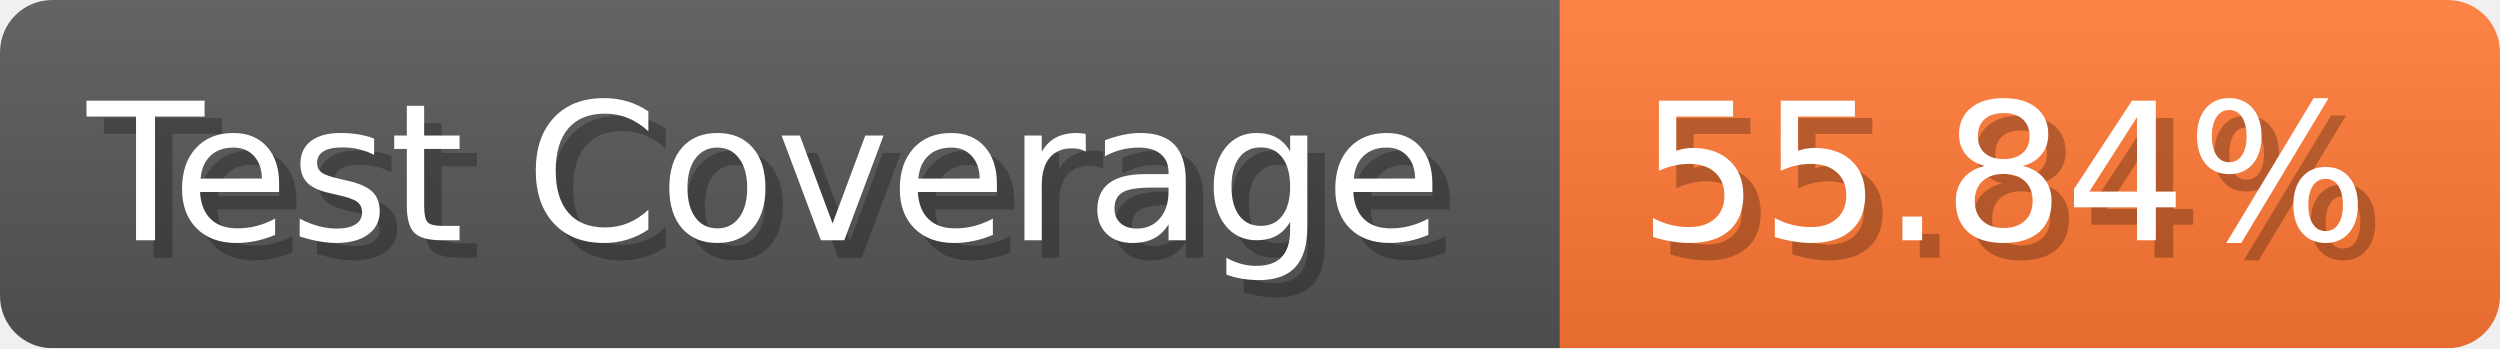
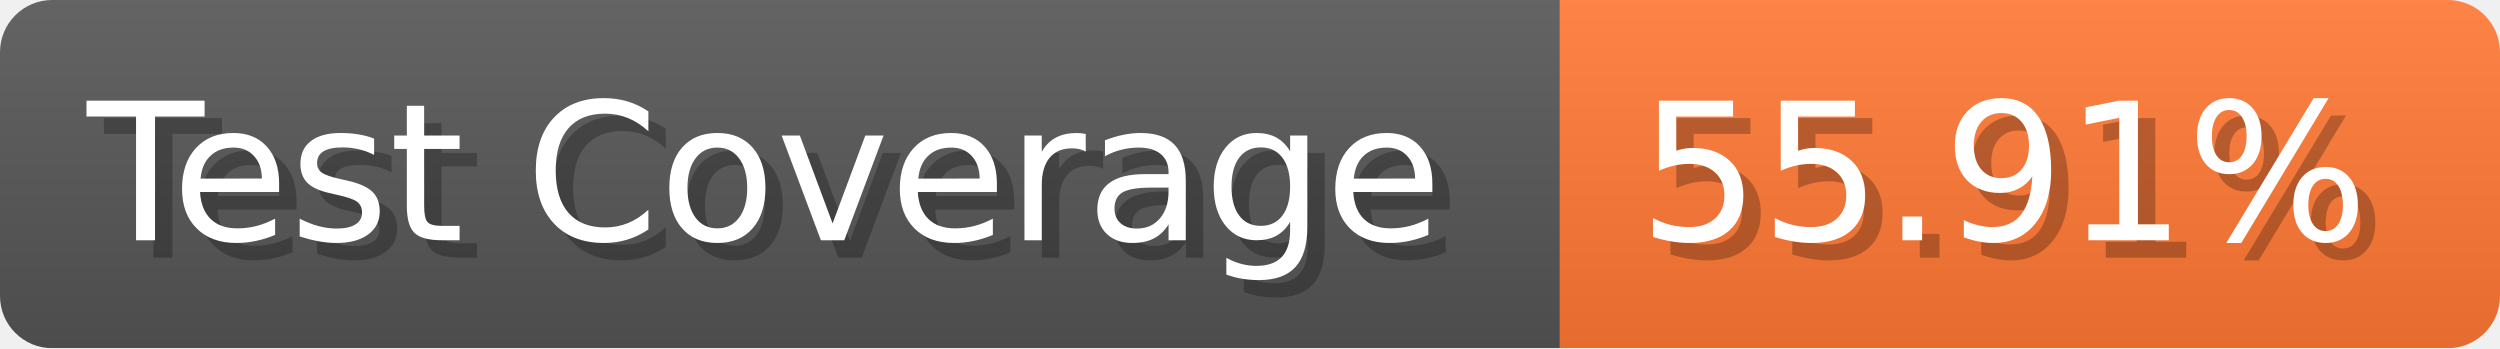
- <svg xmlns="http://www.w3.org/2000/svg" width="143.6" height="20" viewBox="0 0 1436 200" role="img" aria-label="Test Coverage: 55.84%">
+ <svg xmlns="http://www.w3.org/2000/svg" width="143.6" height="20" viewBox="0 0 1436 200" role="img" aria-label="Test Coverage: 55.91%">
  <linearGradient id="a" x2="0" y2="100%">
    <stop offset="0" stop-opacity=".1" stop-color="#EEE" />
    <stop offset="1" stop-opacity=".1" />
  </linearGradient>
  <mask id="m">
    <rect width="1436" height="200" rx="30" fill="#FFF" />
  </mask>
  <g mask="url(#m)">
    <rect width="896" height="200" fill="#555" />
    <rect width="540" height="200" fill="#F73" x="896" />
    <rect width="1436" height="200" fill="url(#a)" />
  </g>
  <g aria-hidden="true" fill="#fff" text-anchor="start" font-family="Verdana,DejaVu Sans,sans-serif" font-size="110">
    <text x="60" y="148" textLength="796" fill="#000" opacity="0.25">Test Coverage</text>
    <text x="50" y="138" textLength="796">Test Coverage</text>
-     <text x="951" y="148" textLength="440" fill="#000" opacity="0.25">55.84%</text>
-     <text x="941" y="138" textLength="440">55.84%</text>
+     <text x="951" y="148" textLength="440" fill="#000" opacity="0.25">55.91%</text>
+     <text x="941" y="138" textLength="440">55.91%</text>
  </g>
</svg>
